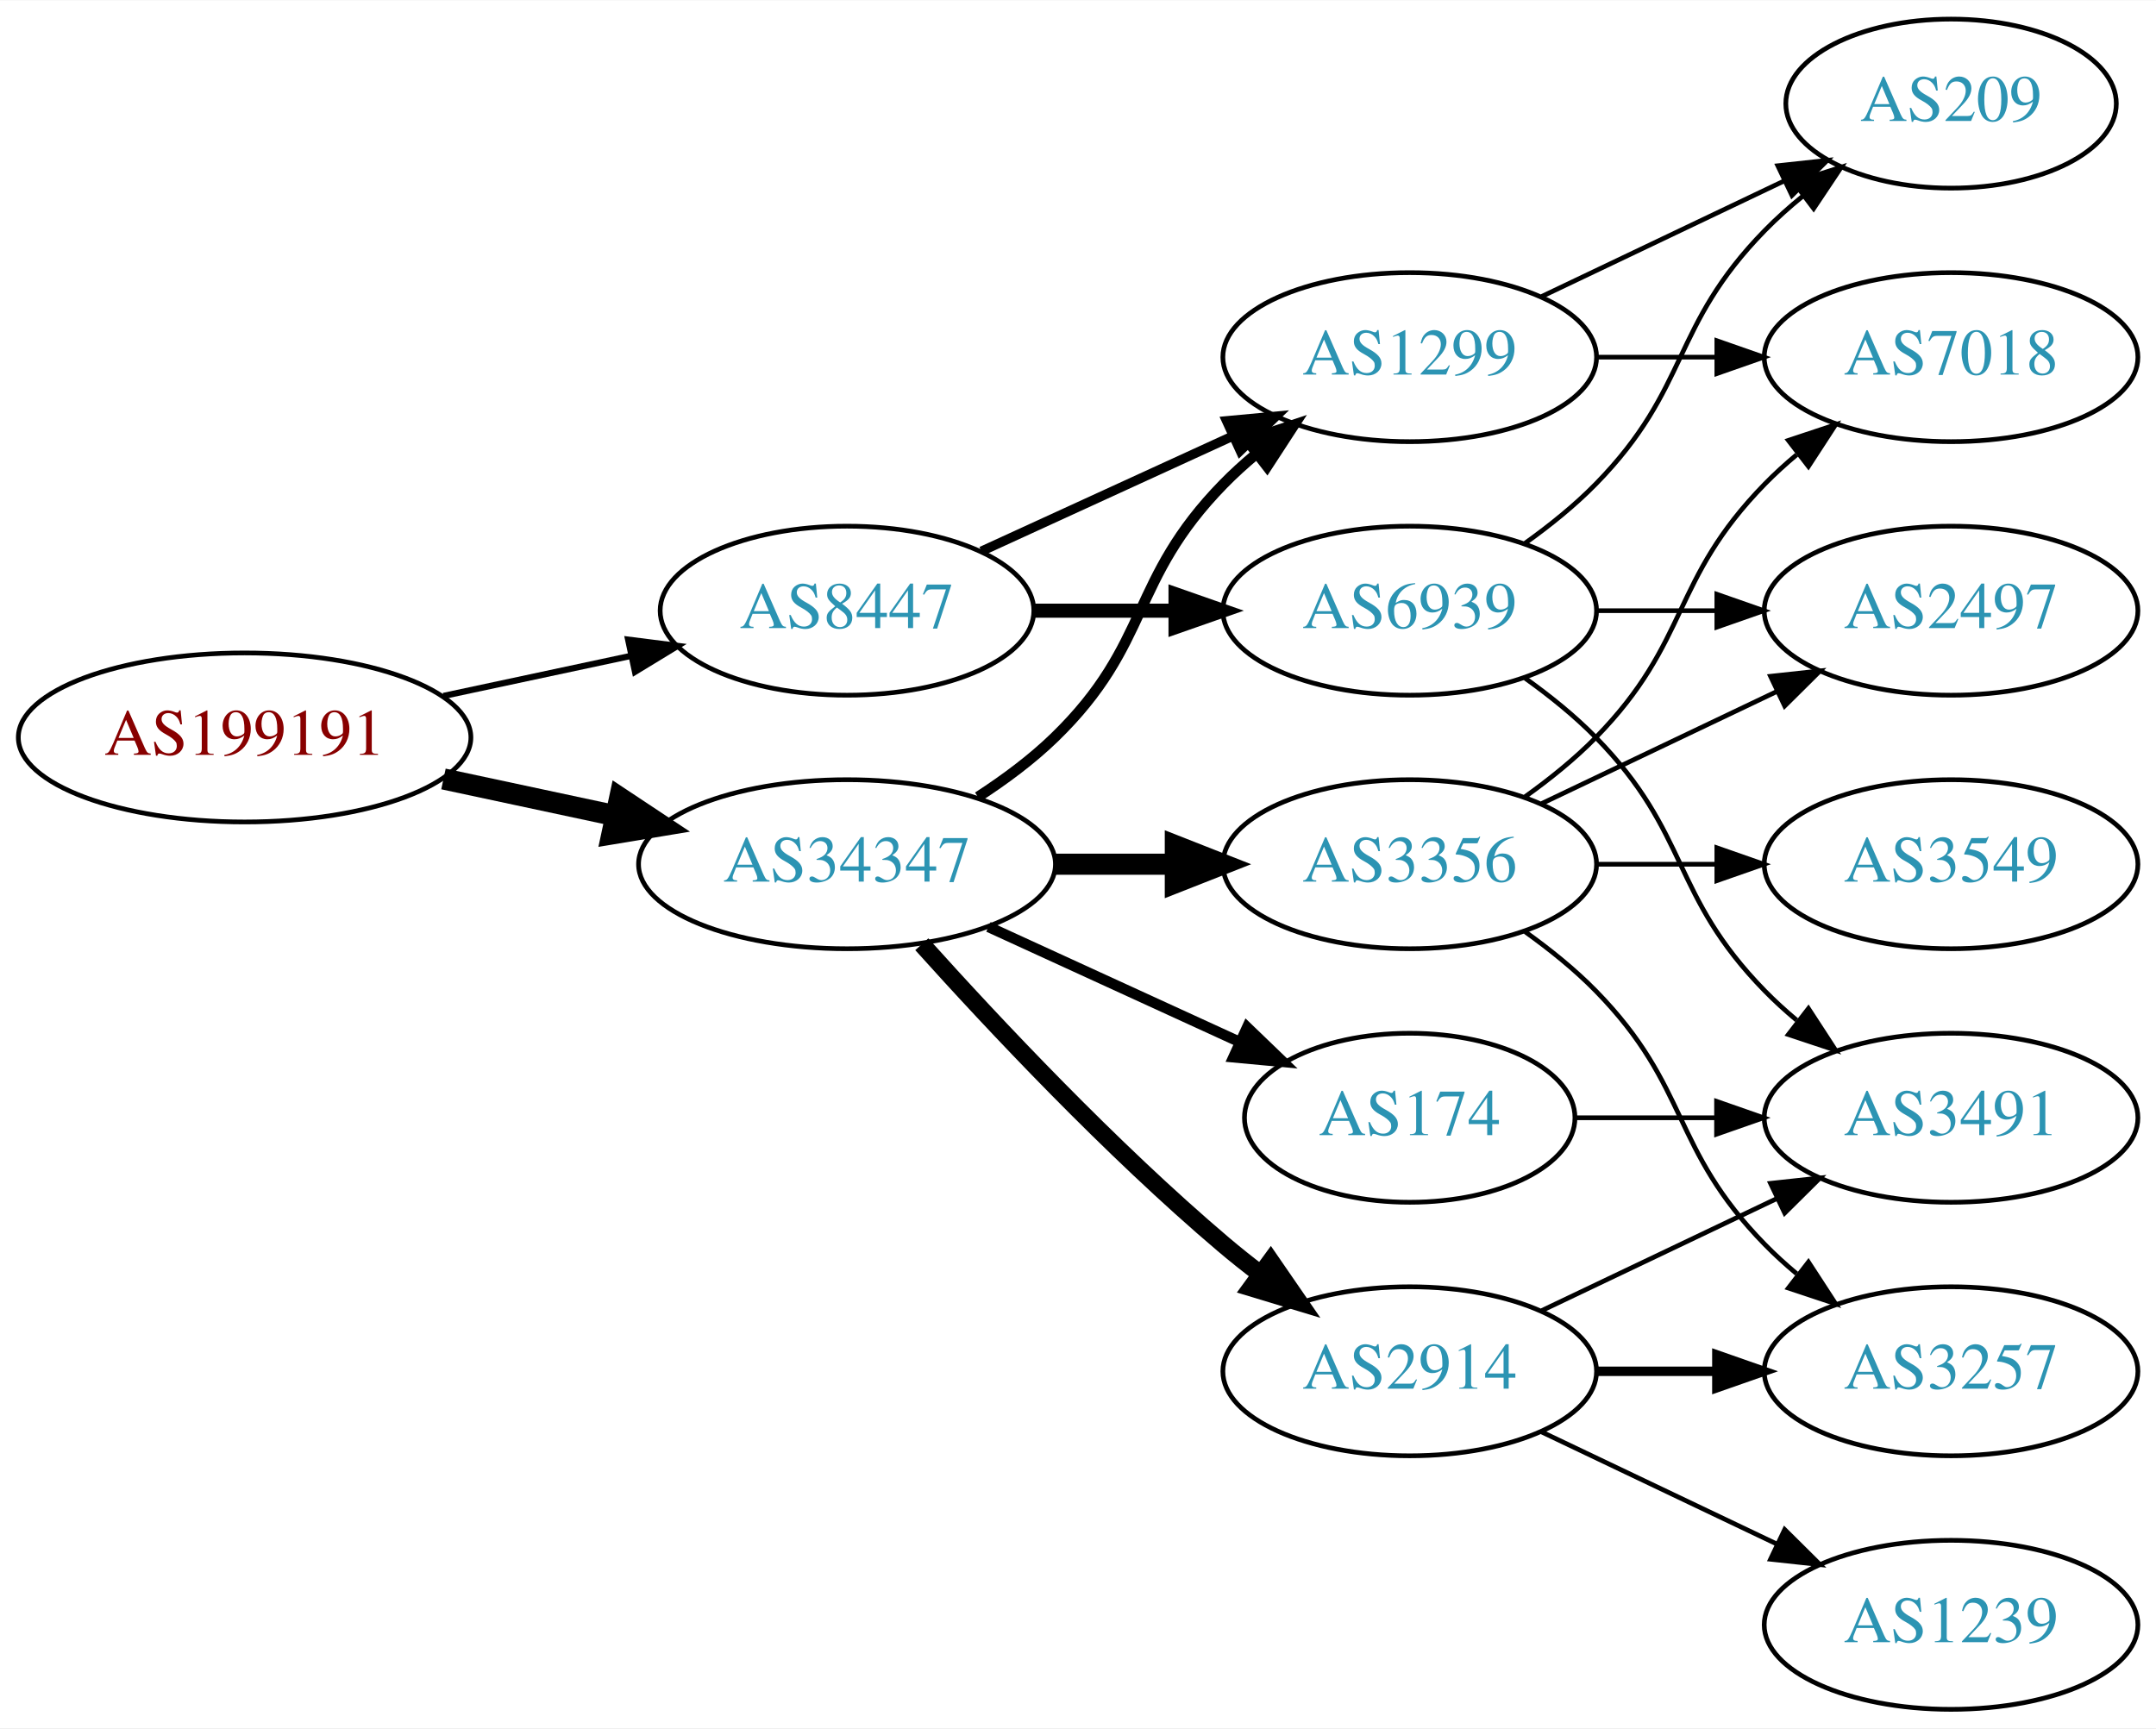
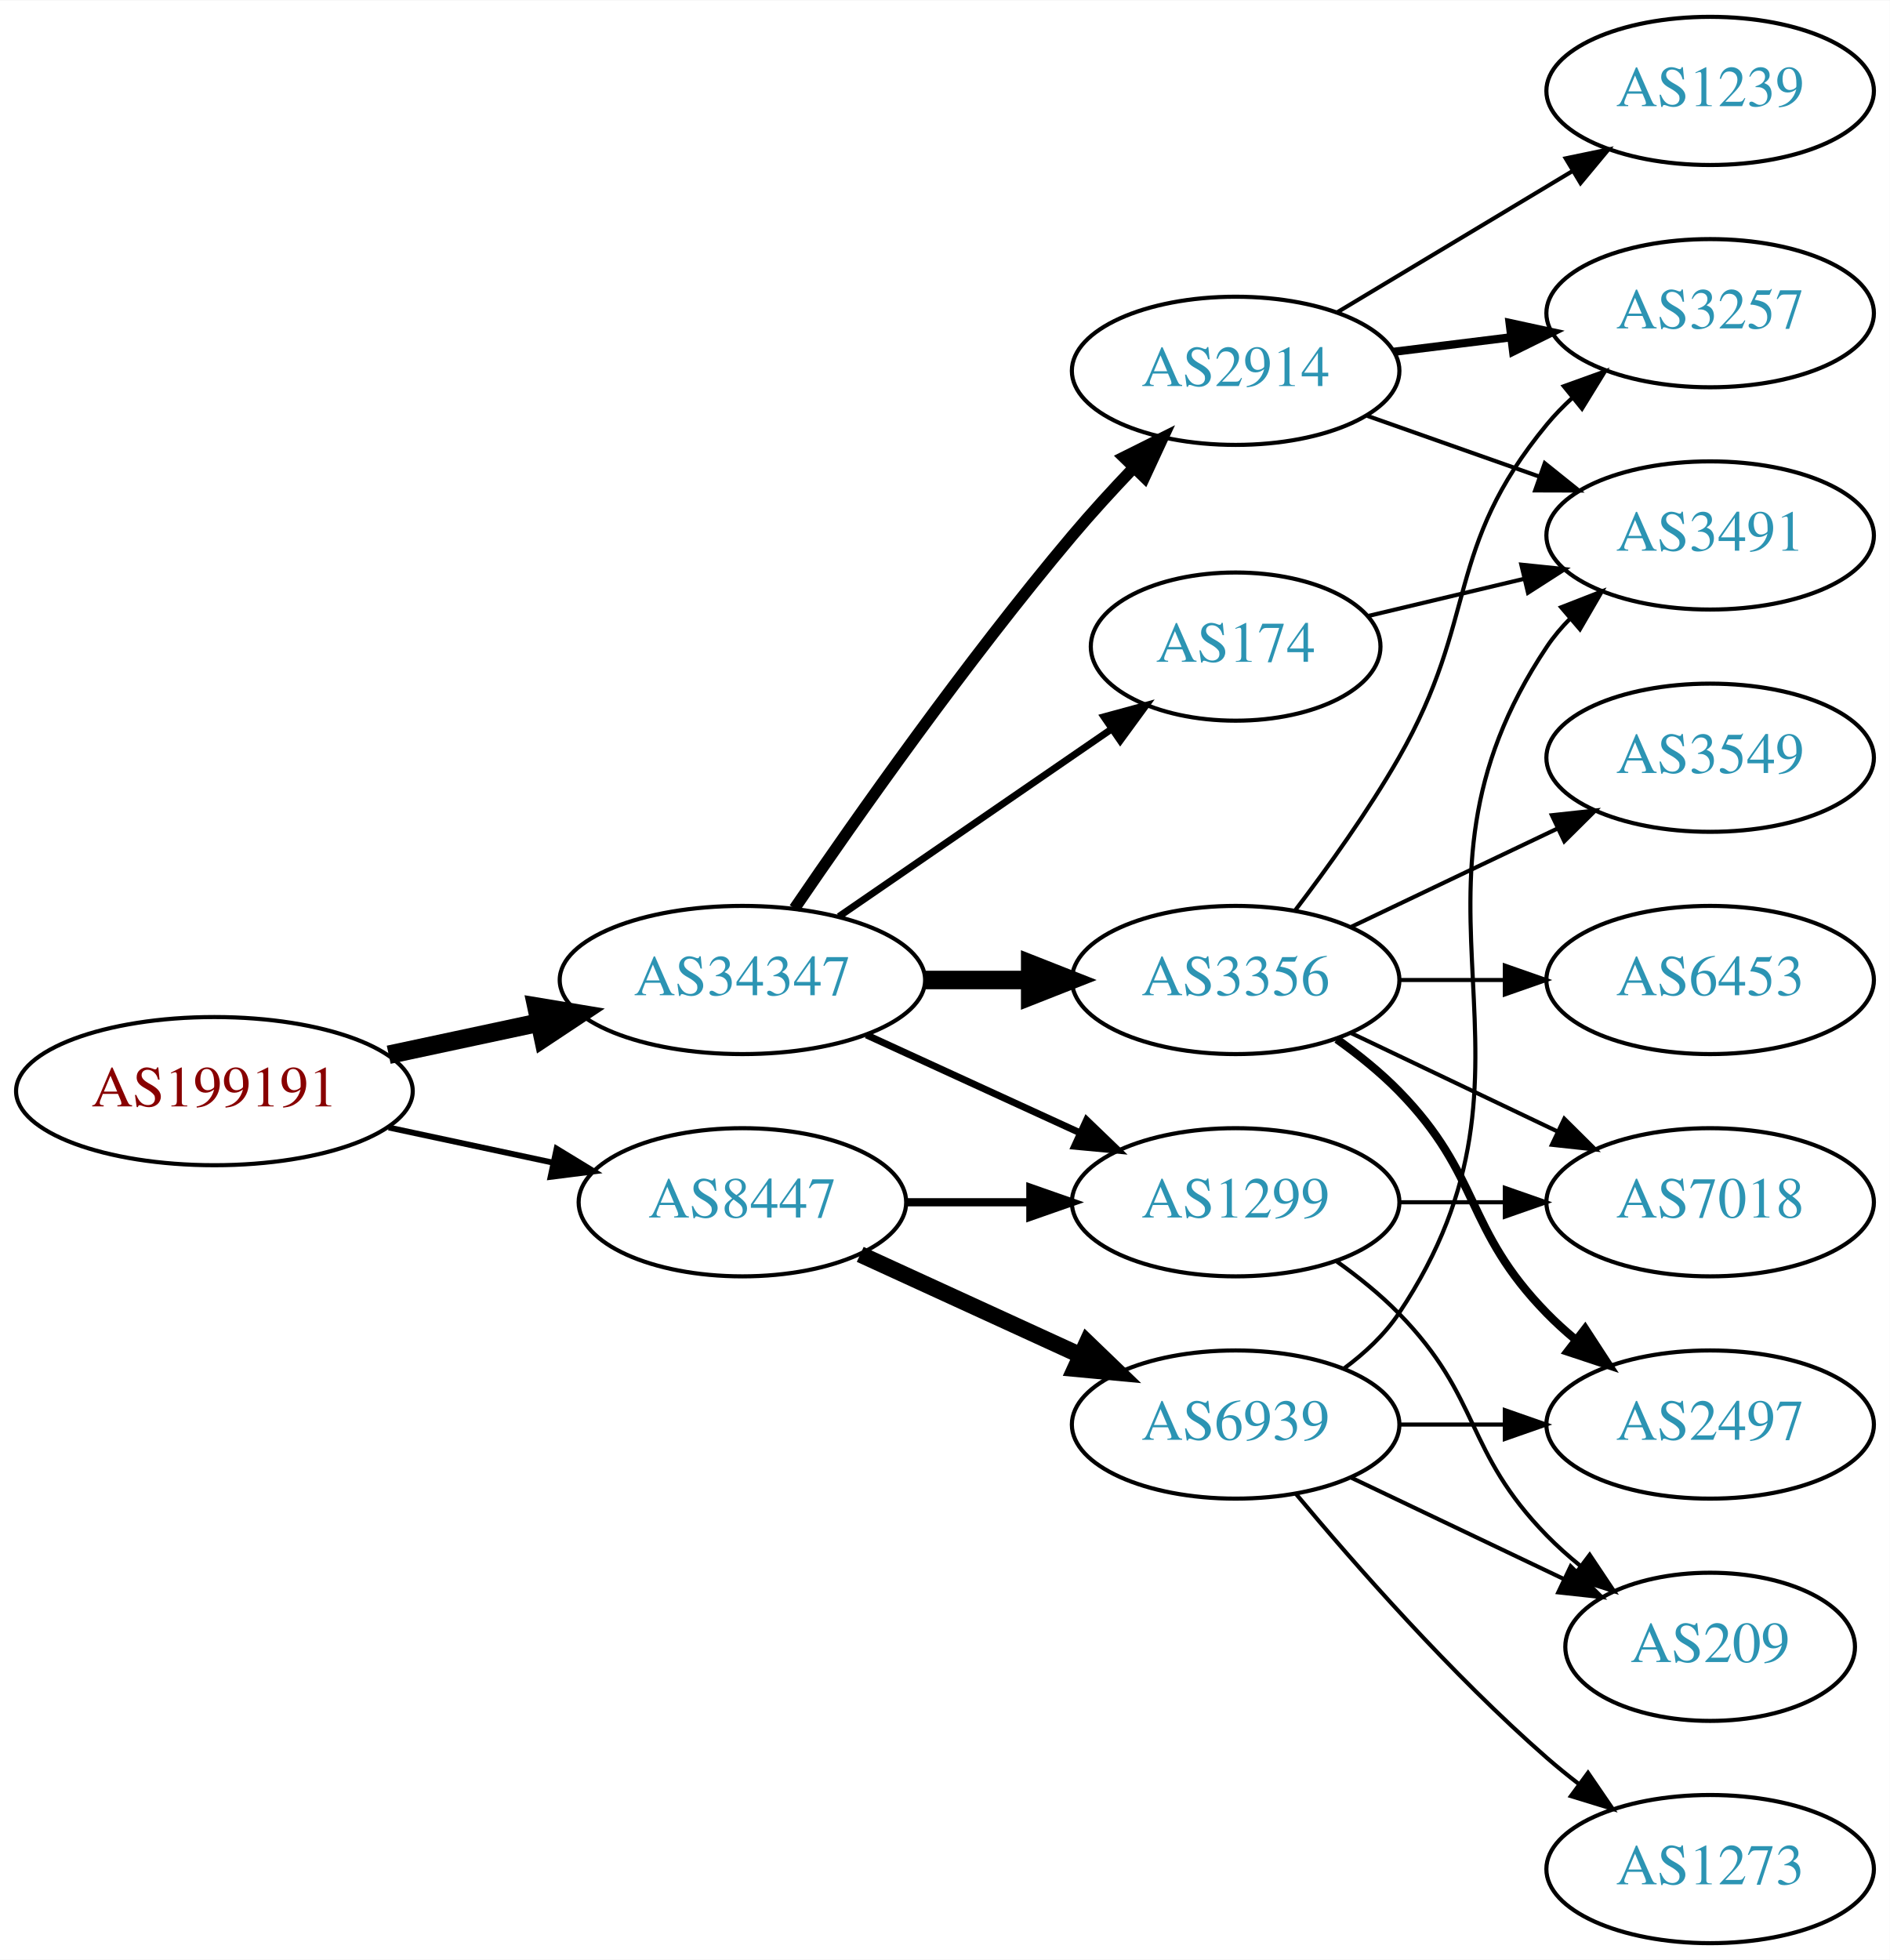
- <svg xmlns="http://www.w3.org/2000/svg" xmlns:xlink="http://www.w3.org/1999/xlink" width="459pt" height="368pt" viewBox="0.00 0.00 459.17 368.00">
-   <g id="graph0" class="graph" transform="scale(1 1) rotate(0) translate(4 364)">
-     <polygon fill="white" stroke="none" points="-4,4 -4,-364 455.17,-364 455.17,4 -4,4" />
+ <svg xmlns="http://www.w3.org/2000/svg" xmlns:xlink="http://www.w3.org/1999/xlink" width="459pt" height="476pt" viewBox="0.00 0.00 459.17 476.00">
+   <g id="graph0" class="graph" transform="scale(1 1) rotate(0) translate(4 472)">
+     <polygon fill="white" stroke="none" points="-4,4 -4,-472 455.17,-472 455.17,4 -4,4" />
    <g id="node1" class="node">
      <g id="a_node1">
        <a xlink:href="/asn/199191" xlink:title="AS199191 ~ Klausner Trading International GmbH [AT]">
          <ellipse fill="#ffffff" stroke="black" cx="48.096" cy="-207" rx="48.192" ry="18" />
          <text text-anchor="middle" x="48.096" y="-203.3" font-family="Times,serif" font-size="14.00" fill="#880000">AS199191</text>
        </a>
      </g>
    </g>
    <g id="node2" class="node">
      <g id="a_node2">
        <a xlink:href="/asn/34347" xlink:title="AS34347 ~ HALLAG Kommunal GmbH [AT]">
-           <ellipse fill="#ffffff" stroke="black" cx="176.388" cy="-180" rx="44.393" ry="18" />
-           <text text-anchor="middle" x="176.388" y="-176.3" font-family="Times,serif" font-size="14.00" fill="#2c94b3">AS34347</text>
+           <ellipse fill="#ffffff" stroke="black" cx="176.388" cy="-234" rx="44.393" ry="18" />
+           <text text-anchor="middle" x="176.388" y="-230.3" font-family="Times,serif" font-size="14.00" fill="#2c94b3">AS34347</text>
        </a>
      </g>
    </g>
    <g id="edge1" class="edge">
-       <path fill="none" stroke="black" stroke-width="4.5" d="M90.448,-198.159C102.138,-195.66 114.964,-192.918 127.027,-190.339" />
-       <polygon fill="black" stroke="black" stroke-width="4.5" points="127.983,-194.161 136.939,-188.22 126.336,-186.46 127.983,-194.161" />
+       <path fill="none" stroke="black" stroke-width="4.5" d="M90.448,-215.841C102.138,-218.34 114.964,-221.082 127.027,-223.661" />
+       <polygon fill="black" stroke="black" stroke-width="4.5" points="126.336,-227.54 136.939,-225.78 127.983,-219.839 126.336,-227.54" />
    </g>
    <g id="node3" class="node">
      <g id="a_node3">
        <a xlink:href="/asn/8447" xlink:title="AS8447 ~ A1 Telekom Austria AG [AT]">
-           <ellipse fill="#ffffff" stroke="black" cx="176.388" cy="-234" rx="39.794" ry="18" />
-           <text text-anchor="middle" x="176.388" y="-230.3" font-family="Times,serif" font-size="14.00" fill="#2c94b3">AS8447</text>
+           <ellipse fill="#ffffff" stroke="black" cx="176.388" cy="-180" rx="39.794" ry="18" />
+           <text text-anchor="middle" x="176.388" y="-176.3" font-family="Times,serif" font-size="14.00" fill="#2c94b3">AS8447</text>
        </a>
      </g>
    </g>
    <g id="edge2" class="edge">
-       <path fill="none" stroke="black" stroke-width="1.324" d="M90.448,-215.841C103.163,-218.559 117.222,-221.565 130.181,-224.335" />
-       <polygon fill="black" stroke="black" stroke-width="1.324" points="129.781,-227.829 140.292,-226.497 131.245,-220.984 129.781,-227.829" />
+       <path fill="none" stroke="black" stroke-width="1.421" d="M90.448,-198.159C103.163,-195.441 117.222,-192.435 130.181,-189.665" />
+       <polygon fill="black" stroke="black" stroke-width="1.421" points="131.245,-193.016 140.292,-187.503 129.781,-186.171 131.245,-193.016" />
    </g>
    <g id="node4" class="node">
      <g id="a_node4">
        <a xlink:href="/asn/3356" xlink:title="AS3356 ~ Level 3 Parent, LLC [US]">
-           <ellipse fill="#ffffff" stroke="black" cx="296.23" cy="-180" rx="39.794" ry="18" />
-           <text text-anchor="middle" x="296.23" y="-176.3" font-family="Times,serif" font-size="14.00" fill="#2c94b3">AS3356</text>
+           <ellipse fill="#ffffff" stroke="black" cx="296.23" cy="-234" rx="39.794" ry="18" />
+           <text text-anchor="middle" x="296.23" y="-230.3" font-family="Times,serif" font-size="14.00" fill="#2c94b3">AS3356</text>
        </a>
      </g>
    </g>
    <g id="edge3" class="edge">
-       <path fill="none" stroke="black" stroke-width="4.5" d="M220.599,-180C228.911,-180 237.674,-180 246.156,-180" />
-       <polygon fill="black" stroke="black" stroke-width="4.5" points="246.315,-183.938 256.315,-180 246.315,-176.063 246.315,-183.938" />
+       <path fill="none" stroke="black" stroke-width="4.5" d="M220.599,-234C228.911,-234 237.674,-234 246.156,-234" />
+       <polygon fill="black" stroke="black" stroke-width="4.5" points="246.315,-237.938 256.315,-234 246.315,-230.063 246.315,-237.938" />
    </g>
    <g id="node5" class="node">
      <g id="a_node5">
        <a xlink:href="/asn/174" xlink:title="AS174 ~ Cogent Communications [US]">
-           <ellipse fill="#ffffff" stroke="black" cx="296.23" cy="-126" rx="35.194" ry="18" />
-           <text text-anchor="middle" x="296.23" y="-122.3" font-family="Times,serif" font-size="14.00" fill="#2c94b3">AS174</text>
+           <ellipse fill="#ffffff" stroke="black" cx="296.23" cy="-315" rx="35.194" ry="18" />
+           <text text-anchor="middle" x="296.23" y="-311.3" font-family="Times,serif" font-size="14.00" fill="#2c94b3">AS174</text>
        </a>
      </g>
    </g>
    <g id="edge4" class="edge">
-       <path fill="none" stroke="black" stroke-width="2.25" d="M206.517,-166.652C222.734,-159.22 243.038,-149.917 260.127,-142.086" />
-       <polygon fill="black" stroke="black" stroke-width="2.25" points="261.611,-145.256 269.244,-137.908 258.695,-138.892 261.611,-145.256" />
+       <path fill="none" stroke="black" stroke-width="1.688" d="M199.83,-249.426C218.645,-262.359 245.642,-280.915 266.118,-294.99" />
+       <polygon fill="black" stroke="black" stroke-width="1.688" points="264.228,-297.937 274.451,-300.718 268.193,-292.169 264.228,-297.937" />
    </g>
    <g id="node6" class="node">
      <g id="a_node6">
-         <a xlink:href="/asn/1299" xlink:title="AS1299 ~ Telia Carrier [EU]">
-           <ellipse fill="#ffffff" stroke="black" cx="296.23" cy="-288" rx="39.794" ry="18" />
-           <text text-anchor="middle" x="296.23" y="-284.3" font-family="Times,serif" font-size="14.00" fill="#2c94b3">AS1299</text>
+         <a xlink:href="/asn/2914" xlink:title="AS2914 ~ NTT America, Inc. [US]">
+           <ellipse fill="#ffffff" stroke="black" cx="296.23" cy="-382" rx="39.794" ry="18" />
+           <text text-anchor="middle" x="296.23" y="-378.3" font-family="Times,serif" font-size="14.00" fill="#2c94b3">AS2914</text>
        </a>
      </g>
    </g>
    <g id="edge5" class="edge">
-       <path fill="none" stroke="black" stroke-width="2.25" d="M204.271,-194.329C209.996,-198.036 215.762,-202.318 220.584,-207 241.277,-227.094 236.411,-240.383 256.584,-261 258.676,-263.139 260.96,-265.218 263.337,-267.21" />
-       <polygon fill="black" stroke="black" stroke-width="2.25" points="261.58,-270.275 271.636,-273.611 265.855,-264.732 261.58,-270.275" />
+       <path fill="none" stroke="black" stroke-width="2.812" d="M189.046,-251.377C203.917,-273.182 230.806,-311.425 256.584,-342 261.184,-347.456 266.349,-353.096 271.369,-358.358" />
+       <polygon fill="black" stroke="black" stroke-width="2.812" points="269.058,-361.003 278.538,-365.733 274.077,-356.123 269.058,-361.003" />
    </g>
    <g id="node7" class="node">
      <g id="a_node7">
-         <a xlink:href="/asn/2914" xlink:title="AS2914 ~ NTT America, Inc. [US]">
-           <ellipse fill="#ffffff" stroke="black" cx="296.23" cy="-72" rx="39.794" ry="18" />
-           <text text-anchor="middle" x="296.23" y="-68.3" font-family="Times,serif" font-size="14.00" fill="#2c94b3">AS2914</text>
+         <a xlink:href="/asn/1299" xlink:title="AS1299 ~ Telia Carrier [EU]">
+           <ellipse fill="#ffffff" stroke="black" cx="296.23" cy="-180" rx="39.794" ry="18" />
+           <text text-anchor="middle" x="296.23" y="-176.3" font-family="Times,serif" font-size="14.00" fill="#2c94b3">AS1299</text>
        </a>
      </g>
    </g>
    <g id="edge6" class="edge">
-       <path fill="none" stroke="black" stroke-width="3.75" d="M192.32,-162.956C207.646,-145.903 232.582,-119.35 256.584,-99 259.081,-96.883 261.741,-94.768 264.453,-92.707" />
-       <polygon fill="black" stroke="black" stroke-width="3.75" points="266.619,-95.459 272.629,-86.734 262.489,-89.806 266.619,-95.459" />
+       <path fill="none" stroke="black" stroke-width="1.688" d="M206.517,-220.652C222.128,-213.498 241.526,-204.609 258.198,-196.97" />
+       <polygon fill="black" stroke="black" stroke-width="1.688" points="260.017,-199.986 267.65,-192.638 257.101,-193.622 260.017,-199.986" />
+     </g>
+     <g id="edge17" class="edge">
+       <path fill="none" stroke="black" stroke-width="2" d="M216.3,-180C225.854,-180 236.203,-180 246.166,-180" />
+       <polygon fill="black" stroke="black" stroke-width="2" points="246.358,-183.5 256.358,-180 246.358,-176.5 246.358,-183.5" />
+     </g>
+     <g id="node15" class="node">
+       <g id="a_node15">
+         <a xlink:href="/asn/6939" xlink:title="AS6939 ~ Hurricane Electric LLC [US]">
+           <ellipse fill="#ffffff" stroke="black" cx="296.23" cy="-126" rx="39.794" ry="18" />
+           <text text-anchor="middle" x="296.23" y="-122.3" font-family="Times,serif" font-size="14.00" fill="#2c94b3">AS6939</text>
+         </a>
+       </g>
    </g>
    <g id="edge16" class="edge">
-       <path fill="none" stroke="black" stroke-width="2" d="M205.016,-246.661C220.973,-253.973 241.244,-263.261 258.527,-271.181" />
-       <polygon fill="black" stroke="black" stroke-width="2" points="257.225,-274.435 267.774,-275.419 260.141,-268.071 257.225,-274.435" />
-     </g>
-     <g id="node14" class="node">
-       <g id="a_node14">
-         <a xlink:href="/asn/6939" xlink:title="AS6939 ~ Hurricane Electric LLC [US]">
-           <ellipse fill="#ffffff" stroke="black" cx="296.23" cy="-234" rx="39.794" ry="18" />
-           <text text-anchor="middle" x="296.23" y="-230.3" font-family="Times,serif" font-size="14.00" fill="#2c94b3">AS6939</text>
-         </a>
-       </g>
-     </g>
-     <g id="edge15" class="edge">
-       <path fill="none" stroke="black" stroke-width="3" d="M216.3,-234C225.854,-234 236.203,-234 246.166,-234" />
-       <polygon fill="black" stroke="black" stroke-width="3" points="246.358,-237.5 256.358,-234 246.358,-230.5 246.358,-237.5" />
+       <path fill="none" stroke="black" stroke-width="4" d="M205.016,-167.339C220.973,-160.027 241.244,-150.739 258.527,-142.819" />
+       <polygon fill="black" stroke="black" stroke-width="4" points="260.141,-145.929 267.774,-138.581 257.225,-139.565 260.141,-145.929" />
    </g>
    <g id="node8" class="node">
      <g id="a_node8">
-         <a xlink:href="/asn/7018" xlink:title="AS7018 ~ AT&amp;T Services, Inc. [US]">
-           <ellipse fill="#ffffff" stroke="black" cx="411.523" cy="-288" rx="39.794" ry="18" />
-           <text text-anchor="middle" x="411.523" y="-284.3" font-family="Times,serif" font-size="14.00" fill="#2c94b3">AS7018</text>
+         <a xlink:href="/asn/6453" xlink:title="AS6453 ~ TATA COMMUNICATIONS (AMERICA) INC [US]">
+           <ellipse fill="#ffffff" stroke="black" cx="411.523" cy="-234" rx="39.794" ry="18" />
+           <text text-anchor="middle" x="411.523" y="-230.3" font-family="Times,serif" font-size="14.00" fill="#2c94b3">AS6453</text>
        </a>
      </g>
    </g>
    <g id="edge7" class="edge">
-       <path fill="none" stroke="black" d="M320.824,-194.389C326.08,-198.148 331.412,-202.437 335.877,-207 356.049,-227.617 351.704,-240.383 371.877,-261 373.969,-263.139 376.253,-265.218 378.63,-267.21" />
-       <polygon fill="black" stroke="black" points="376.873,-270.275 386.929,-273.611 381.148,-264.732 376.873,-270.275" />
+       <path fill="none" stroke="black" d="M335.902,-234C344.105,-234 352.869,-234 361.401,-234" />
+       <polygon fill="black" stroke="black" points="361.641,-237.5 371.641,-234 361.641,-230.5 361.641,-237.5" />
    </g>
    <g id="node9" class="node">
      <g id="a_node9">
-         <a xlink:href="/asn/2497" xlink:title="AS2497 ~ Internet Initiative Japan Inc. [JP]">
-           <ellipse fill="#ffffff" stroke="black" cx="411.523" cy="-234" rx="39.794" ry="18" />
-           <text text-anchor="middle" x="411.523" y="-230.3" font-family="Times,serif" font-size="14.00" fill="#2c94b3">AS2497</text>
+         <a xlink:href="/asn/3549" xlink:title="AS3549 ~ Level 3 Parent, LLC [US]">
+           <ellipse fill="#ffffff" stroke="black" cx="411.523" cy="-288" rx="39.794" ry="18" />
+           <text text-anchor="middle" x="411.523" y="-284.3" font-family="Times,serif" font-size="14.00" fill="#2c94b3">AS3549</text>
        </a>
      </g>
    </g>
    <g id="edge8" class="edge">
-       <path fill="none" stroke="black" d="M324.367,-192.934C339.361,-200.081 358.182,-209.052 374.405,-216.785" />
-       <polygon fill="black" stroke="black" points="373.075,-220.028 383.608,-221.171 376.087,-213.709 373.075,-220.028" />
+       <path fill="none" stroke="black" d="M324.367,-246.934C339.361,-254.081 358.182,-263.052 374.405,-270.785" />
+       <polygon fill="black" stroke="black" points="373.075,-274.028 383.608,-275.171 376.087,-267.709 373.075,-274.028" />
    </g>
    <g id="node10" class="node">
      <g id="a_node10">
-         <a xlink:href="/asn/3549" xlink:title="AS3549 ~ Level 3 Parent, LLC [US]">
-           <ellipse fill="#ffffff" stroke="black" cx="411.523" cy="-180" rx="39.794" ry="18" />
-           <text text-anchor="middle" x="411.523" y="-176.3" font-family="Times,serif" font-size="14.00" fill="#2c94b3">AS3549</text>
+         <a xlink:href="/asn/2497" xlink:title="AS2497 ~ Internet Initiative Japan Inc. [JP]">
+           <ellipse fill="#ffffff" stroke="black" cx="411.523" cy="-126" rx="39.794" ry="18" />
+           <text text-anchor="middle" x="411.523" y="-122.3" font-family="Times,serif" font-size="14.00" fill="#2c94b3">AS2497</text>
        </a>
      </g>
    </g>
    <g id="edge9" class="edge">
-       <path fill="none" stroke="black" d="M335.902,-180C344.105,-180 352.869,-180 361.401,-180" />
-       <polygon fill="black" stroke="black" points="361.641,-183.5 371.641,-180 361.641,-176.5 361.641,-183.5" />
+       <path fill="none" stroke="black" stroke-width="2" d="M320.824,-219.611C326.08,-215.852 331.412,-211.563 335.877,-207 356.049,-186.383 351.704,-173.617 371.877,-153 373.969,-150.861 376.253,-148.782 378.63,-146.79" />
+       <polygon fill="black" stroke="black" stroke-width="2" points="381.148,-149.268 386.929,-140.389 376.873,-143.725 381.148,-149.268" />
    </g>
    <g id="node11" class="node">
      <g id="a_node11">
        <a xlink:href="/asn/3257" xlink:title="AS3257 ~ GTT [DE]">
-           <ellipse fill="#ffffff" stroke="black" cx="411.523" cy="-72" rx="39.794" ry="18" />
-           <text text-anchor="middle" x="411.523" y="-68.3" font-family="Times,serif" font-size="14.00" fill="#2c94b3">AS3257</text>
+           <ellipse fill="#ffffff" stroke="black" cx="411.523" cy="-396" rx="39.794" ry="18" />
+           <text text-anchor="middle" x="411.523" y="-392.3" font-family="Times,serif" font-size="14.00" fill="#2c94b3">AS3257</text>
        </a>
      </g>
    </g>
    <g id="edge10" class="edge">
-       <path fill="none" stroke="black" d="M320.824,-165.611C326.08,-161.852 331.412,-157.563 335.877,-153 356.049,-132.383 351.704,-119.617 371.877,-99 373.969,-96.861 376.253,-94.782 378.63,-92.79" />
-       <polygon fill="black" stroke="black" points="381.148,-95.268 386.929,-86.389 376.873,-89.725 381.148,-95.268" />
+       <path fill="none" stroke="black" d="M310.691,-250.913C318.584,-261.27 328.434,-274.992 335.877,-288 355.441,-322.194 346.812,-338.606 371.877,-369 373.732,-371.25 375.819,-373.396 378.038,-375.424" />
+       <polygon fill="black" stroke="black" points="375.973,-378.256 385.942,-381.844 380.386,-372.823 375.973,-378.256" />
    </g>
    <g id="node12" class="node">
      <g id="a_node12">
-         <a xlink:href="/asn/3491" xlink:title="AS3491 ~ PCCW Global, Inc. [US]">
-           <ellipse fill="#ffffff" stroke="black" cx="411.523" cy="-126" rx="39.794" ry="18" />
-           <text text-anchor="middle" x="411.523" y="-122.3" font-family="Times,serif" font-size="14.00" fill="#2c94b3">AS3491</text>
+         <a xlink:href="/asn/7018" xlink:title="AS7018 ~ AT&amp;T Services, Inc. [US]">
+           <ellipse fill="#ffffff" stroke="black" cx="411.523" cy="-180" rx="39.794" ry="18" />
+           <text text-anchor="middle" x="411.523" y="-176.3" font-family="Times,serif" font-size="14.00" fill="#2c94b3">AS7018</text>
        </a>
      </g>
    </g>
    <g id="edge11" class="edge">
-       <path fill="none" stroke="black" d="M331.529,-126C340.906,-126 351.257,-126 361.291,-126" />
-       <polygon fill="black" stroke="black" points="361.58,-129.5 371.58,-126 361.58,-122.5 361.58,-129.5" />
-     </g>
-     <g id="edge21" class="edge">
-       <path fill="none" stroke="black" d="M335.902,-288C344.105,-288 352.869,-288 361.401,-288" />
-       <polygon fill="black" stroke="black" points="361.641,-291.5 371.641,-288 361.641,-284.5 361.641,-291.5" />
-     </g>
-     <g id="node15" class="node">
-       <g id="a_node15">
-         <a xlink:href="/asn/209" xlink:title="AS209 ~ CenturyLink Communications, LLC [US]">
-           <ellipse fill="#ffffff" stroke="black" cx="411.523" cy="-342" rx="35.194" ry="18" />
-           <text text-anchor="middle" x="411.523" y="-338.3" font-family="Times,serif" font-size="14.00" fill="#2c94b3">AS209</text>
-         </a>
-       </g>
-     </g>
-     <g id="edge20" class="edge">
-       <path fill="none" stroke="black" d="M324.367,-300.934C339.798,-308.29 359.284,-317.577 375.819,-325.459" />
-       <polygon fill="black" stroke="black" points="374.628,-328.768 385.161,-329.911 377.64,-322.449 374.628,-328.768" />
-     </g>
-     <g id="edge14" class="edge">
-       <path fill="none" stroke="black" stroke-width="2" d="M335.902,-72C344.105,-72 352.869,-72 361.401,-72" />
-       <polygon fill="black" stroke="black" stroke-width="2" points="361.641,-75.5 371.641,-72 361.641,-68.5 361.641,-75.5" />
-     </g>
-     <g id="edge13" class="edge">
-       <path fill="none" stroke="black" d="M324.367,-84.934C339.361,-92.081 358.182,-101.052 374.405,-108.785" />
-       <polygon fill="black" stroke="black" points="373.075,-112.028 383.608,-113.171 376.087,-105.709 373.075,-112.028" />
+       <path fill="none" stroke="black" d="M324.367,-221.066C339.361,-213.919 358.182,-204.948 374.405,-197.215" />
+       <polygon fill="black" stroke="black" points="376.087,-200.291 383.608,-192.829 373.075,-193.972 376.087,-200.291" />
    </g>
    <g id="node13" class="node">
      <g id="a_node13">
+         <a xlink:href="/asn/3491" xlink:title="AS3491 ~ PCCW Global, Inc. [US]">
+           <ellipse fill="#ffffff" stroke="black" cx="411.523" cy="-342" rx="39.794" ry="18" />
+           <text text-anchor="middle" x="411.523" y="-338.3" font-family="Times,serif" font-size="14.00" fill="#2c94b3">AS3491</text>
+         </a>
+       </g>
+     </g>
+     <g id="edge12" class="edge">
+       <path fill="none" stroke="black" d="M328.488,-322.449C340.168,-325.233 353.663,-328.449 366.293,-331.459" />
+       <polygon fill="black" stroke="black" points="365.645,-334.903 376.184,-333.816 367.268,-328.093 365.645,-334.903" />
+     </g>
+     <g id="edge14" class="edge">
+       <path fill="none" stroke="black" stroke-width="2" d="M334.64,-386.623C343.728,-387.746 353.566,-388.962 363.05,-390.134" />
+       <polygon fill="black" stroke="black" stroke-width="2" points="362.798,-393.629 373.152,-391.382 363.657,-386.682 362.798,-393.629" />
+     </g>
+     <g id="edge15" class="edge">
+       <path fill="none" stroke="black" d="M328.188,-371.07C341.051,-366.528 356.157,-361.195 369.894,-356.345" />
+       <polygon fill="black" stroke="black" points="371.338,-359.547 379.603,-352.917 369.008,-352.946 371.338,-359.547" />
+     </g>
+     <g id="node14" class="node">
+       <g id="a_node14">
        <a xlink:href="/asn/1239" xlink:title="AS1239 ~ Sprint [US]">
+           <ellipse fill="#ffffff" stroke="black" cx="411.523" cy="-450" rx="39.794" ry="18" />
+           <text text-anchor="middle" x="411.523" y="-446.3" font-family="Times,serif" font-size="14.00" fill="#2c94b3">AS1239</text>
+         </a>
+       </g>
+     </g>
+     <g id="edge13" class="edge">
+       <path fill="none" stroke="black" d="M320.98,-396.255C337.597,-406.229 359.993,-419.671 378.229,-430.617" />
+       <polygon fill="black" stroke="black" points="376.429,-433.618 386.804,-435.764 380.032,-427.616 376.429,-433.618" />
+     </g>
+     <g id="edge23" class="edge">
+       <path fill="none" stroke="black" d="M335.902,-180C344.105,-180 352.869,-180 361.401,-180" />
+       <polygon fill="black" stroke="black" points="361.641,-183.5 371.641,-180 361.641,-176.5 361.641,-183.5" />
+     </g>
+     <g id="node17" class="node">
+       <g id="a_node17">
+         <a xlink:href="/asn/209" xlink:title="AS209 ~ CenturyLink Communications, LLC [US]">
+           <ellipse fill="#ffffff" stroke="black" cx="411.523" cy="-72" rx="35.194" ry="18" />
+           <text text-anchor="middle" x="411.523" y="-68.3" font-family="Times,serif" font-size="14.00" fill="#2c94b3">AS209</text>
+         </a>
+       </g>
+     </g>
+     <g id="edge22" class="edge">
+       <path fill="none" stroke="black" d="M320.824,-165.611C326.08,-161.852 331.412,-157.563 335.877,-153 356.049,-132.383 351.704,-119.617 371.877,-99 374.356,-96.466 377.102,-94.017 379.955,-91.696" />
+       <polygon fill="black" stroke="black" points="382.257,-94.343 388.14,-85.532 378.046,-88.752 382.257,-94.343" />
+     </g>
+     <g id="edge19" class="edge">
+       <path fill="none" stroke="black" d="M335.902,-126C344.105,-126 352.869,-126 361.401,-126" />
+       <polygon fill="black" stroke="black" points="361.641,-129.5 371.641,-126 361.641,-122.5 361.641,-129.5" />
+     </g>
+     <g id="edge20" class="edge">
+       <path fill="none" stroke="black" d="M322.549,-139.607C327.605,-143.351 332.417,-147.831 335.877,-153 376.901,-214.294 330.852,-253.706 371.877,-315 373.498,-317.423 375.417,-319.695 377.519,-321.81" />
+       <polygon fill="black" stroke="black" points="375.332,-324.546 385.204,-328.393 379.886,-319.229 375.332,-324.546" />
+     </g>
+     <g id="node16" class="node">
+       <g id="a_node16">
+         <a xlink:href="/asn/1273" xlink:title="AS1273 ~ Vodafone Group PLC [EU]">
          <ellipse fill="#ffffff" stroke="black" cx="411.523" cy="-18" rx="39.794" ry="18" />
-           <text text-anchor="middle" x="411.523" y="-14.3" font-family="Times,serif" font-size="14.00" fill="#2c94b3">AS1239</text>
-         </a>
-       </g>
-     </g>
-     <g id="edge12" class="edge">
-       <path fill="none" stroke="black" d="M324.367,-59.066C339.361,-51.919 358.182,-42.948 374.405,-35.215" />
-       <polygon fill="black" stroke="black" points="376.087,-38.291 383.608,-30.829 373.075,-31.972 376.087,-38.291" />
+           <text text-anchor="middle" x="411.523" y="-14.3" font-family="Times,serif" font-size="14.00" fill="#2c94b3">AS1273</text>
+         </a>
+       </g>
    </g>
    <g id="edge18" class="edge">
-       <path fill="none" stroke="black" d="M335.902,-234C344.105,-234 352.869,-234 361.401,-234" />
-       <polygon fill="black" stroke="black" points="361.641,-237.5 371.641,-234 361.641,-230.5 361.641,-237.5" />
-     </g>
-     <g id="edge19" class="edge">
-       <path fill="none" stroke="black" d="M320.824,-219.611C326.08,-215.852 331.412,-211.563 335.877,-207 356.049,-186.383 351.704,-173.617 371.877,-153 373.969,-150.861 376.253,-148.782 378.63,-146.79" />
-       <polygon fill="black" stroke="black" points="381.148,-149.268 386.929,-140.389 376.873,-143.725 381.148,-149.268" />
-     </g>
-     <g id="edge17" class="edge">
-       <path fill="none" stroke="black" d="M320.824,-248.389C326.08,-252.148 331.412,-256.437 335.877,-261 356.049,-281.617 351.704,-294.383 371.877,-315 374.356,-317.534 377.102,-319.983 379.955,-322.304" />
-       <polygon fill="black" stroke="black" points="378.046,-325.248 388.14,-328.468 382.257,-319.657 378.046,-325.248" />
+       <path fill="none" stroke="black" d="M310.86,-109.183C325.143,-92.071 348.689,-65.255 371.877,-45 374.342,-42.846 376.981,-40.706 379.678,-38.628" />
+       <polygon fill="black" stroke="black" points="381.851,-41.375 387.832,-32.63 377.703,-35.736 381.851,-41.375" />
+     </g>
+     <g id="edge21" class="edge">
+       <path fill="none" stroke="black" d="M324.367,-113.066C339.798,-105.71 359.284,-96.423 375.819,-88.541" />
+       <polygon fill="black" stroke="black" points="377.64,-91.551 385.161,-84.089 374.628,-85.232 377.64,-91.551" />
    </g>
  </g>
</svg>
